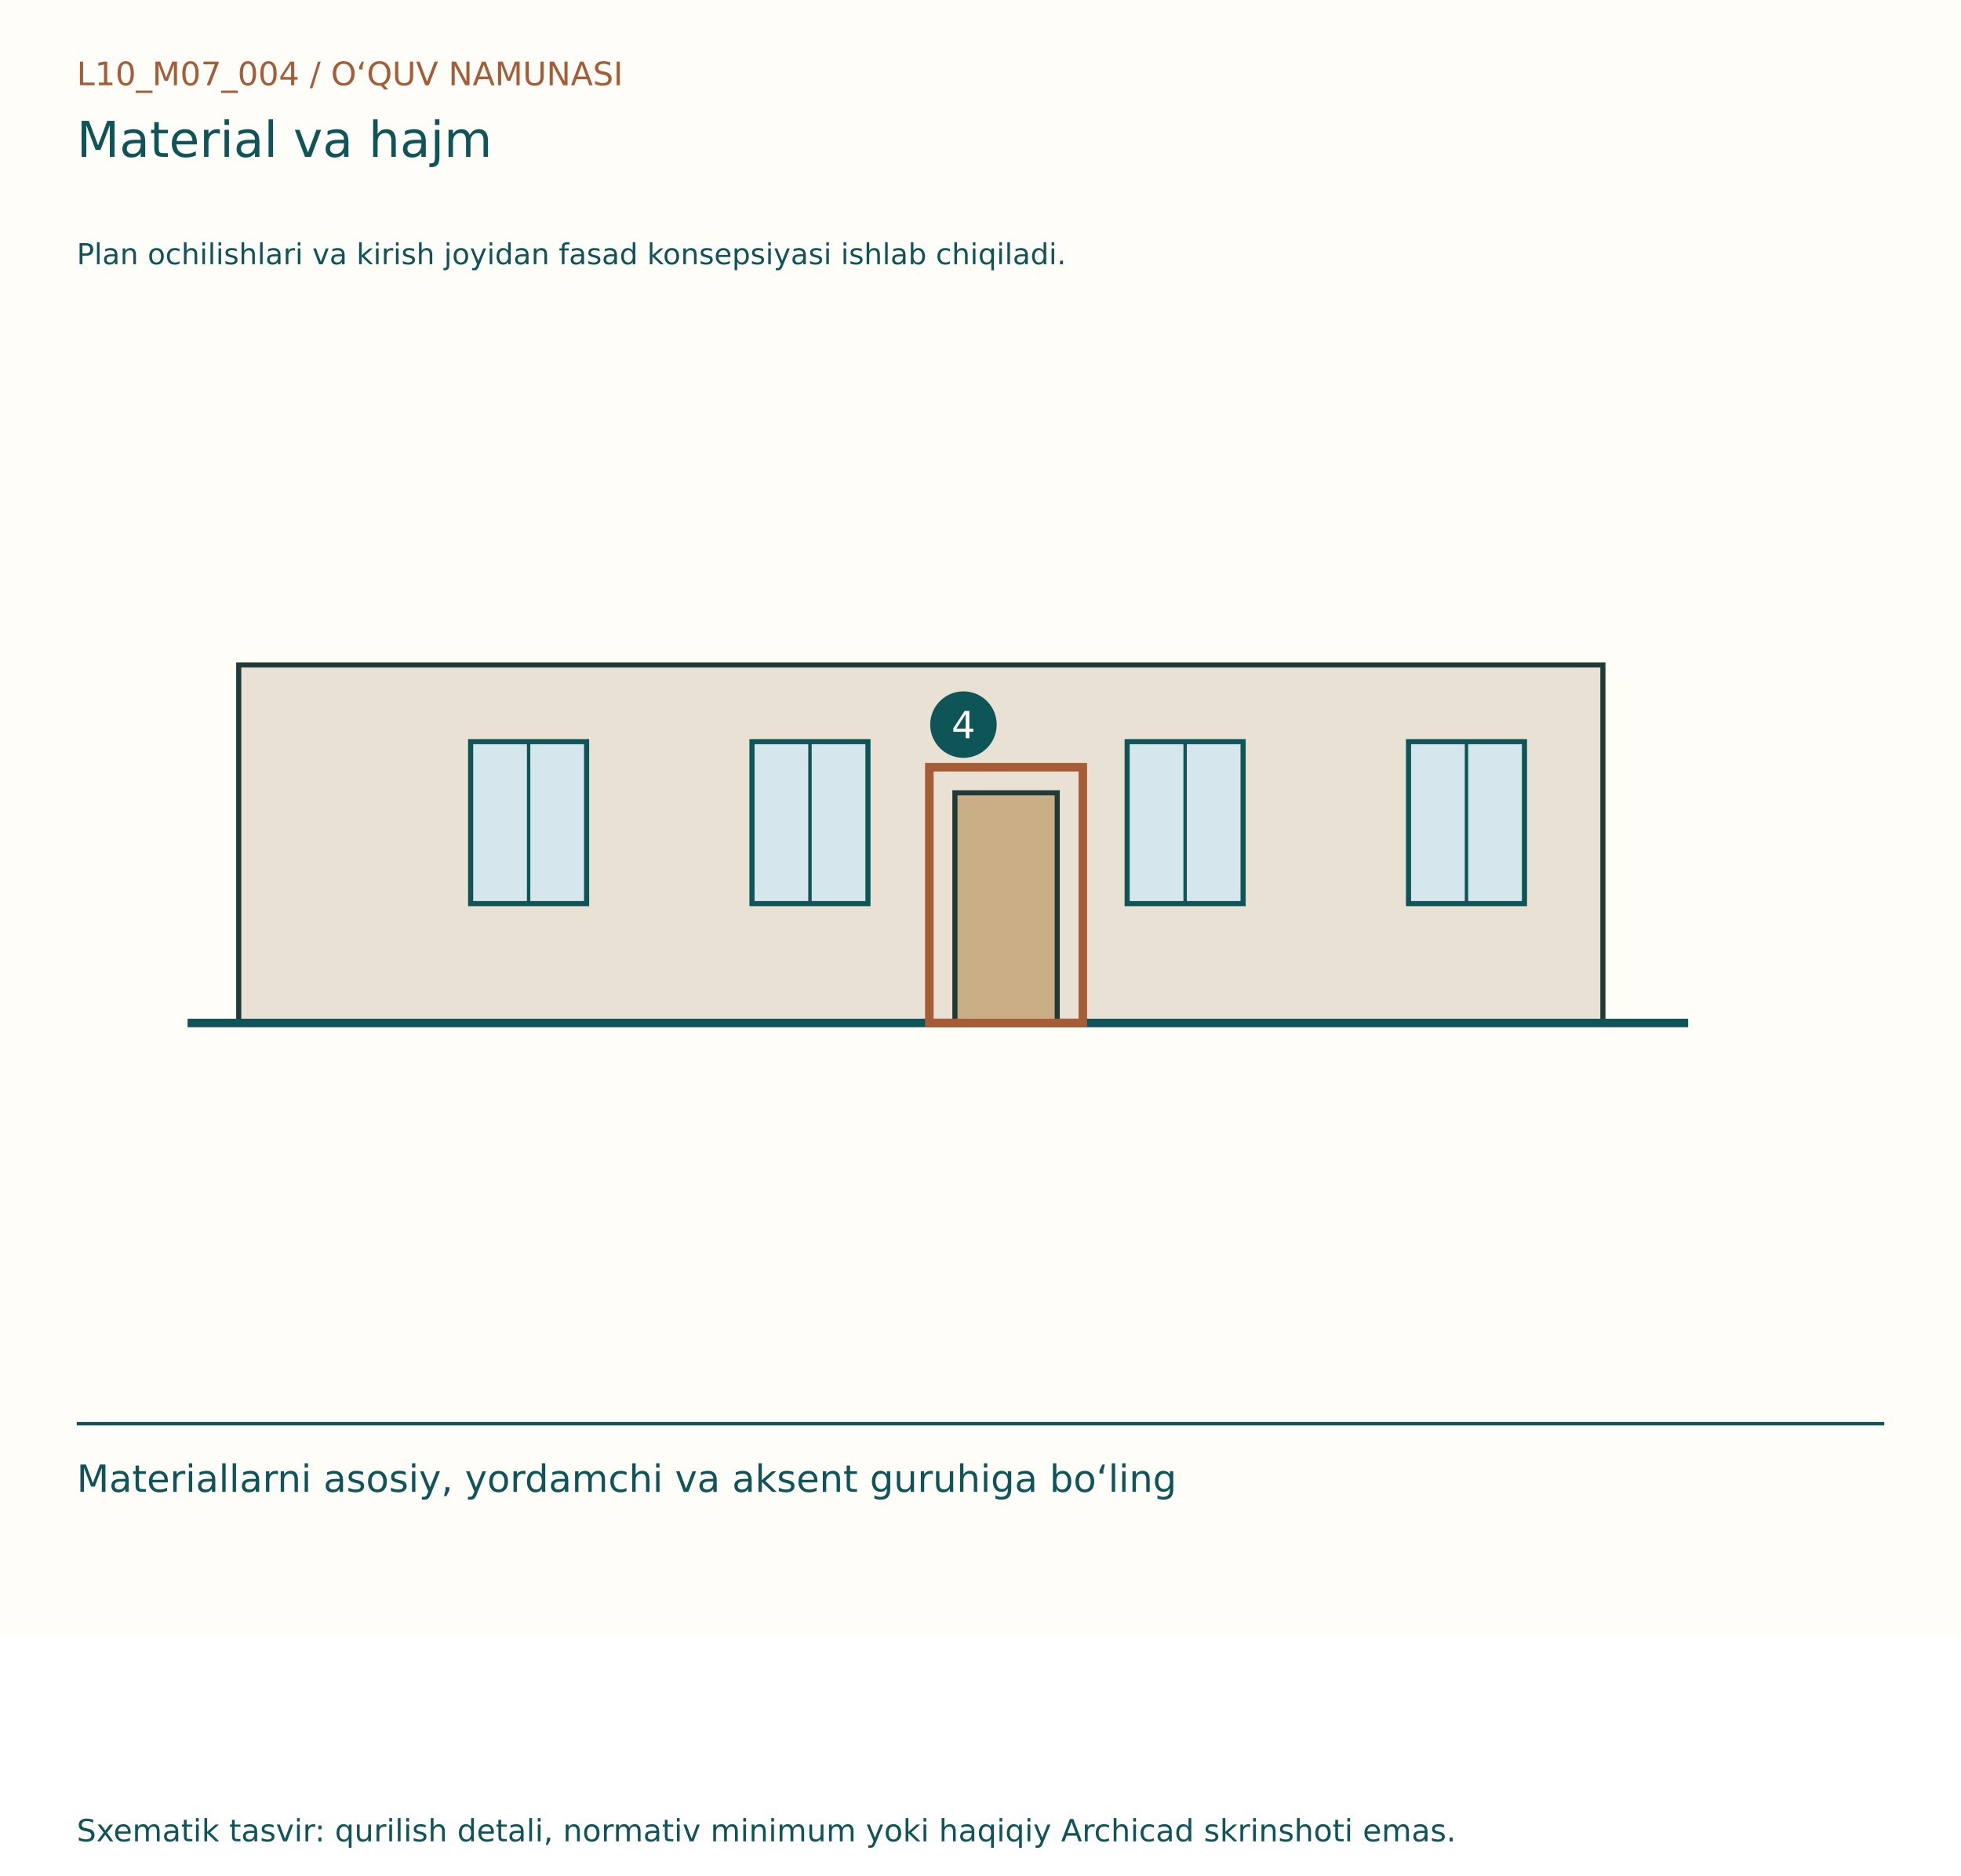
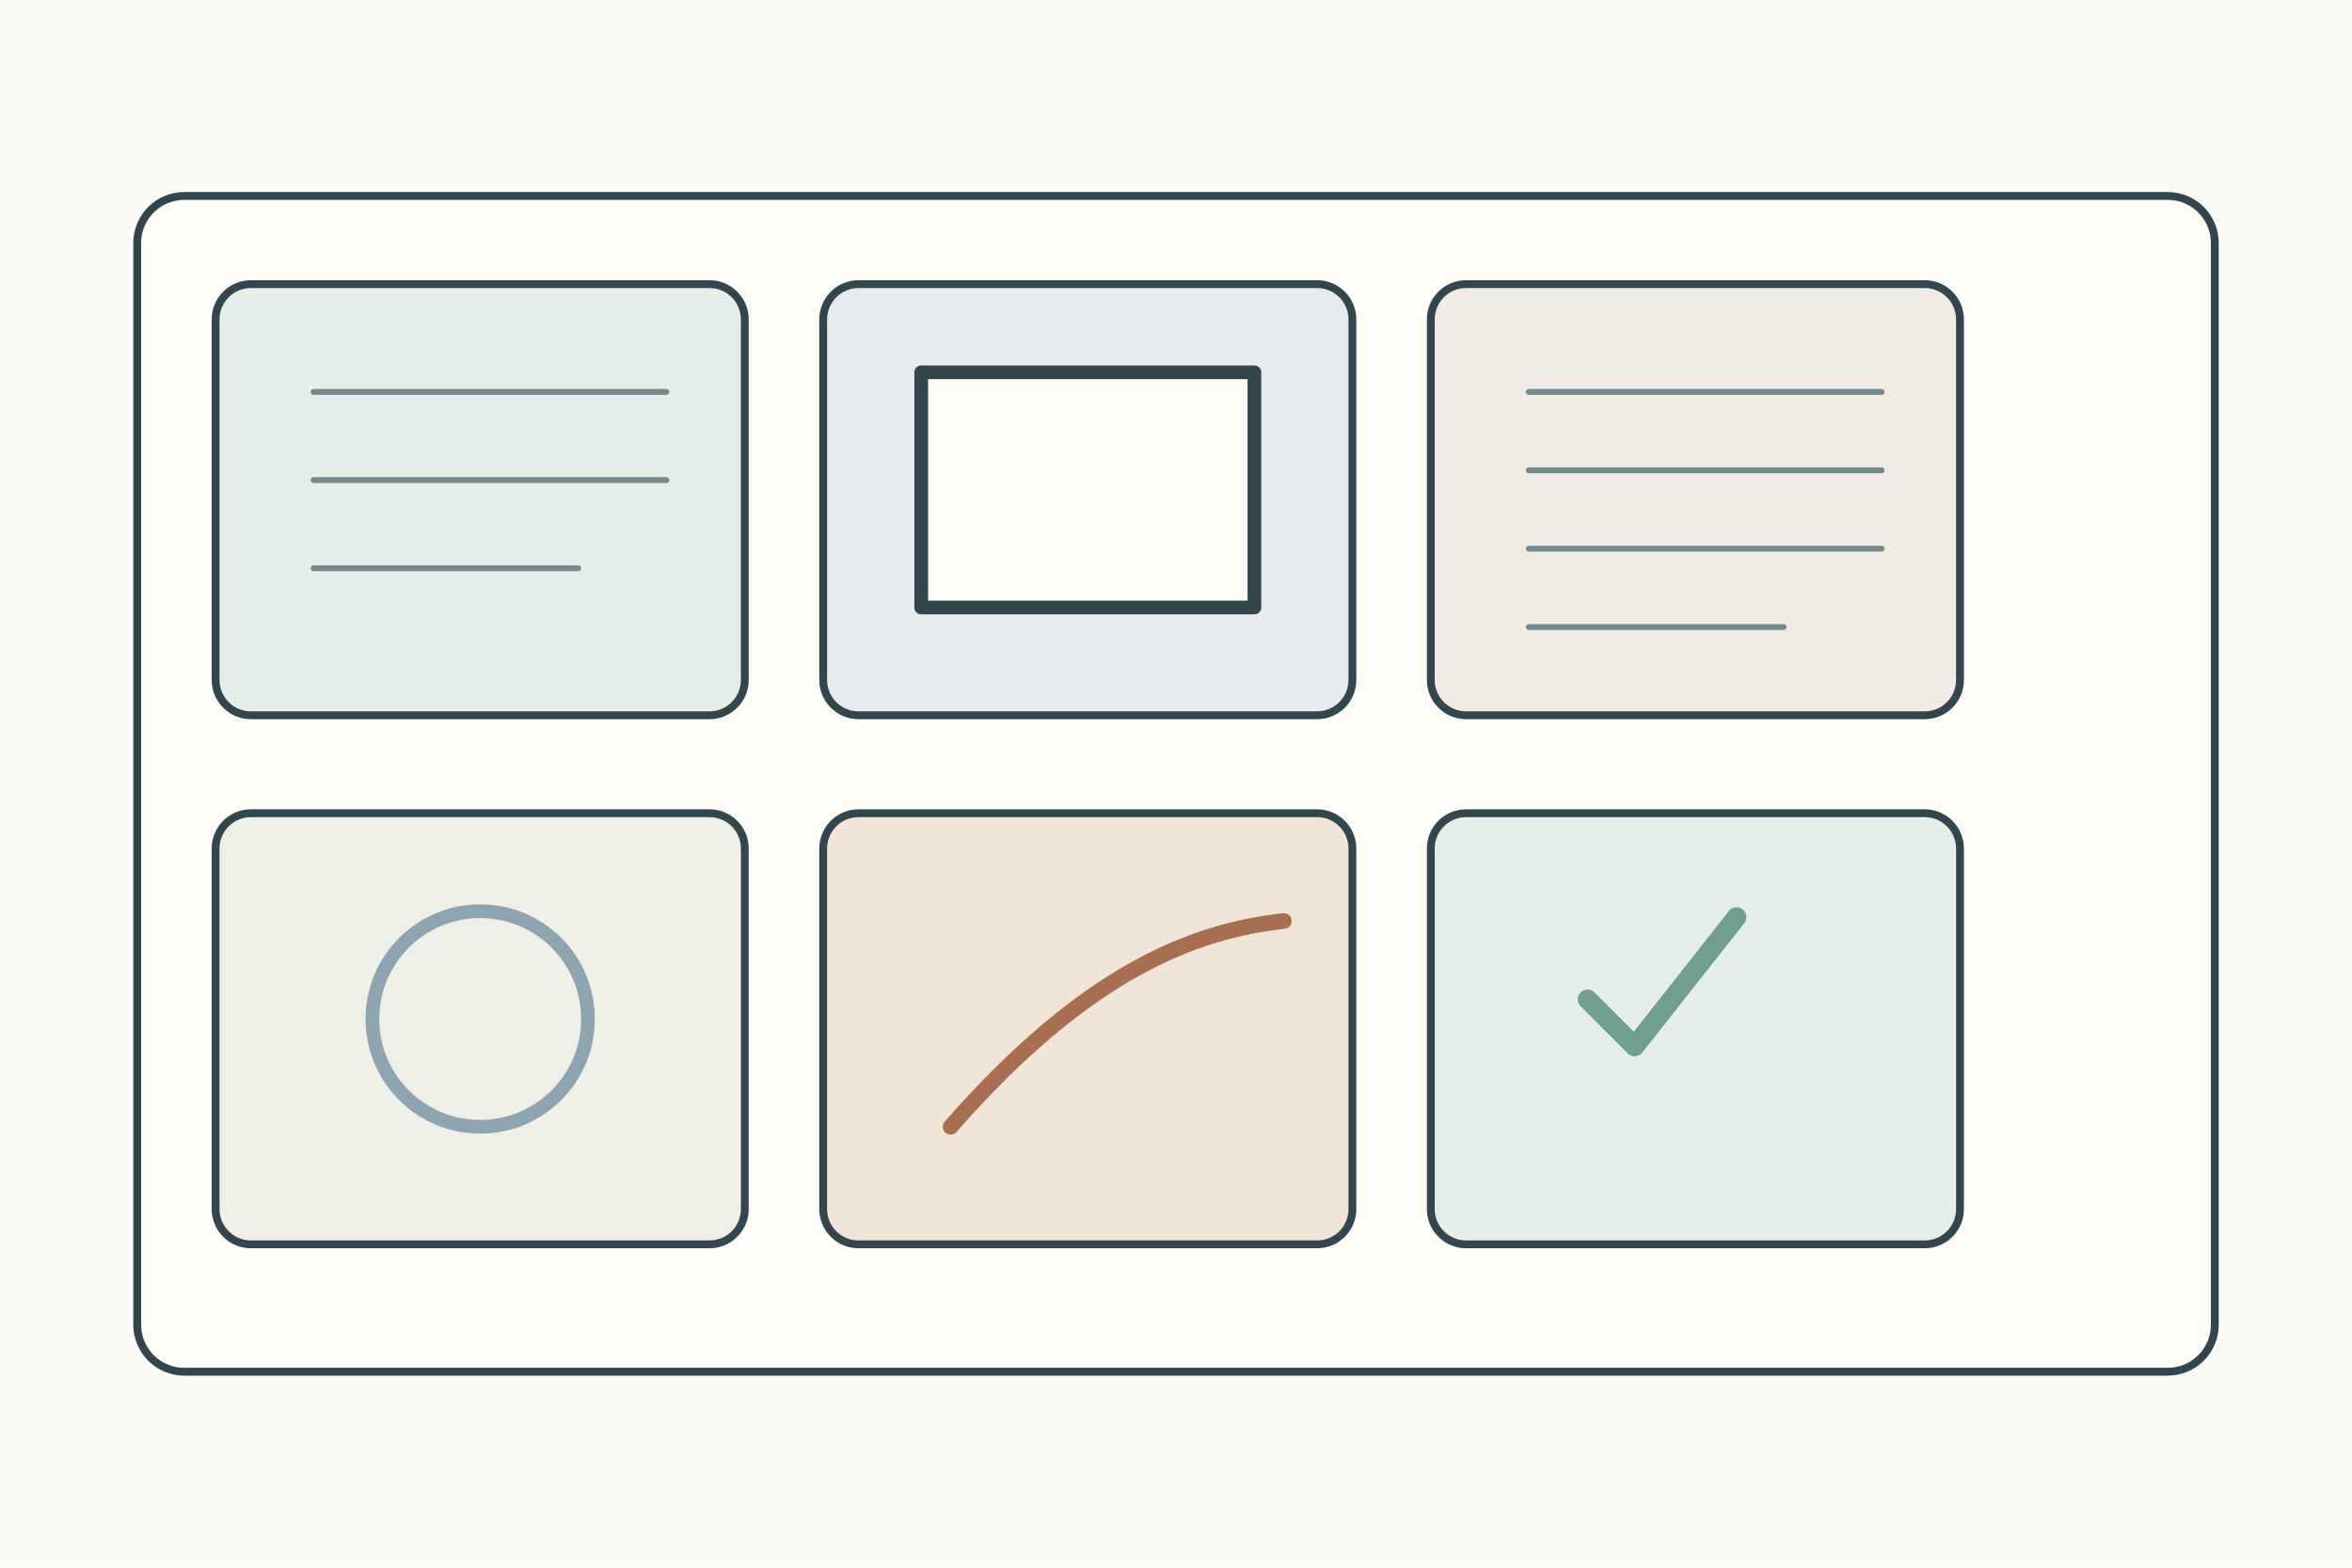
- <svg xmlns="http://www.w3.org/2000/svg" width="1150" height="1100" viewBox="0 0 1150 1100">
-   <rect width="1150" height="960" fill="#FFFDF7" />
-   <g font-family="DejaVu Sans, Segoe UI, sans-serif">
-     <text x="45" y="50" font-size="19" fill="#A65D35">L10_M07_004  /  O‘QUV NAMUNASI</text>
-     <text x="45" y="92" font-size="29" fill="#0E5558">Material va hajm</text>
-     <text x="45" y="155" font-size="17" fill="#0E5558">Plan ochilishlari va kirish joyidan fasad konsepsiyasi ishlab chiqiladi.</text>
-     <g transform="translate(0,80)">
-       <rect x="140" y="310" width="800" height="210" fill="#E9E1D3" stroke="#203B36" stroke-width="3" />
-       <line x1="110" y1="520" x2="990" y2="520" stroke="#0E5558" stroke-width="5" />
-       <rect x="560" y="385" width="60" height="135" fill="#C9AD84" stroke="#203B36" stroke-width="3" />
-       <rect x="276.0" y="355" width="68" height="95" fill="#D5E7ED" stroke="#0E5558" stroke-width="3" />
-       <line x1="310" y1="355" x2="310" y2="450" stroke="#0E5558" stroke-width="2" />
-       <rect x="441.0" y="355" width="68" height="95" fill="#D5E7ED" stroke="#0E5558" stroke-width="3" />
-       <line x1="475" y1="355" x2="475" y2="450" stroke="#0E5558" stroke-width="2" />
-       <rect x="661.0" y="355" width="68" height="95" fill="#D5E7ED" stroke="#0E5558" stroke-width="3" />
-       <line x1="695" y1="355" x2="695" y2="450" stroke="#0E5558" stroke-width="2" />
-       <rect x="826.0" y="355" width="68" height="95" fill="#D5E7ED" stroke="#0E5558" stroke-width="3" />
-       <line x1="860" y1="355" x2="860" y2="450" stroke="#0E5558" stroke-width="2" />
-       <rect x="545" y="370" width="90" height="150" fill="none" stroke="#A65D35" stroke-width="5" />
-       <circle cx="565" cy="345" r="18" fill="#0E5558" stroke="#0E5558" stroke-width="3" />
-       <text x="558" y="353" font-size="22" fill="#FFFDF7">4</text>
+ <svg xmlns="http://www.w3.org/2000/svg" width="1200" height="800">
+   <rect width="1200" height="800" fill="#fbfaf4" />
+   <g stroke="#34464d" stroke-width="4" fill="none" stroke-linecap="round" stroke-linejoin="round">
+     <rect x="70" y="100" width="1060" height="600" rx="24" fill="#fffef9" />
+     <g transform="translate(110 145)">
+       <g>
+         <rect width="270" height="220" rx="18" fill="#e5eee8" />
+         <path d="M50 55h180M50 100h180M50 145h135" stroke="#75888d" stroke-width="3" />
+       </g>
+       <g transform="translate(310 0)">
+         <rect width="270" height="220" rx="18" fill="#e7ebef" />
+         <rect x="50" y="45" width="170" height="120" fill="#fffef9" stroke-width="7" />
+       </g>
+       <g transform="translate(620 0)">
+         <rect width="270" height="220" rx="18" fill="#f0ece5" />
+         <path d="M50 55h180M50 95h180M50 135h180M50 175h130" stroke="#75888d" stroke-width="3" />
+       </g>
+       <g transform="translate(0 270)">
+         <rect width="270" height="220" rx="18" fill="#eef0e8" />
+         <circle cx="135" cy="105" r="55" fill="none" stroke="#8ea4b0" stroke-width="7" />
+       </g>
+       <g transform="translate(310 270)">
+         <rect width="270" height="220" rx="18" fill="#f0e5d7" />
+         <path d="M65 160c70-80 125-100 170-105" stroke="#a66f50" stroke-width="8" />
+       </g>
+       <g transform="translate(620 270)">
+         <rect width="270" height="220" rx="18" fill="#e5eee8" />
+         <path d="M80 95l24 24 52-66" stroke="#6f9f8d" stroke-width="10" />
+       </g>
    </g>
-     <line x1="45" y1="835" x2="1105" y2="835" stroke="#0E5558" stroke-width="2" />
-     <text x="45" y="875" font-size="22" fill="#0E5558">Materiallarni asosiy, yordamchi va aksent guruhiga bo‘ling</text>
-     <text x="45" y="1080" font-size="18" fill="#0E5558">Sxematik tasvir: qurilish detali, normativ minimum yoki haqiqiy Archicad skrinshoti emas.</text>
  </g>
</svg>
